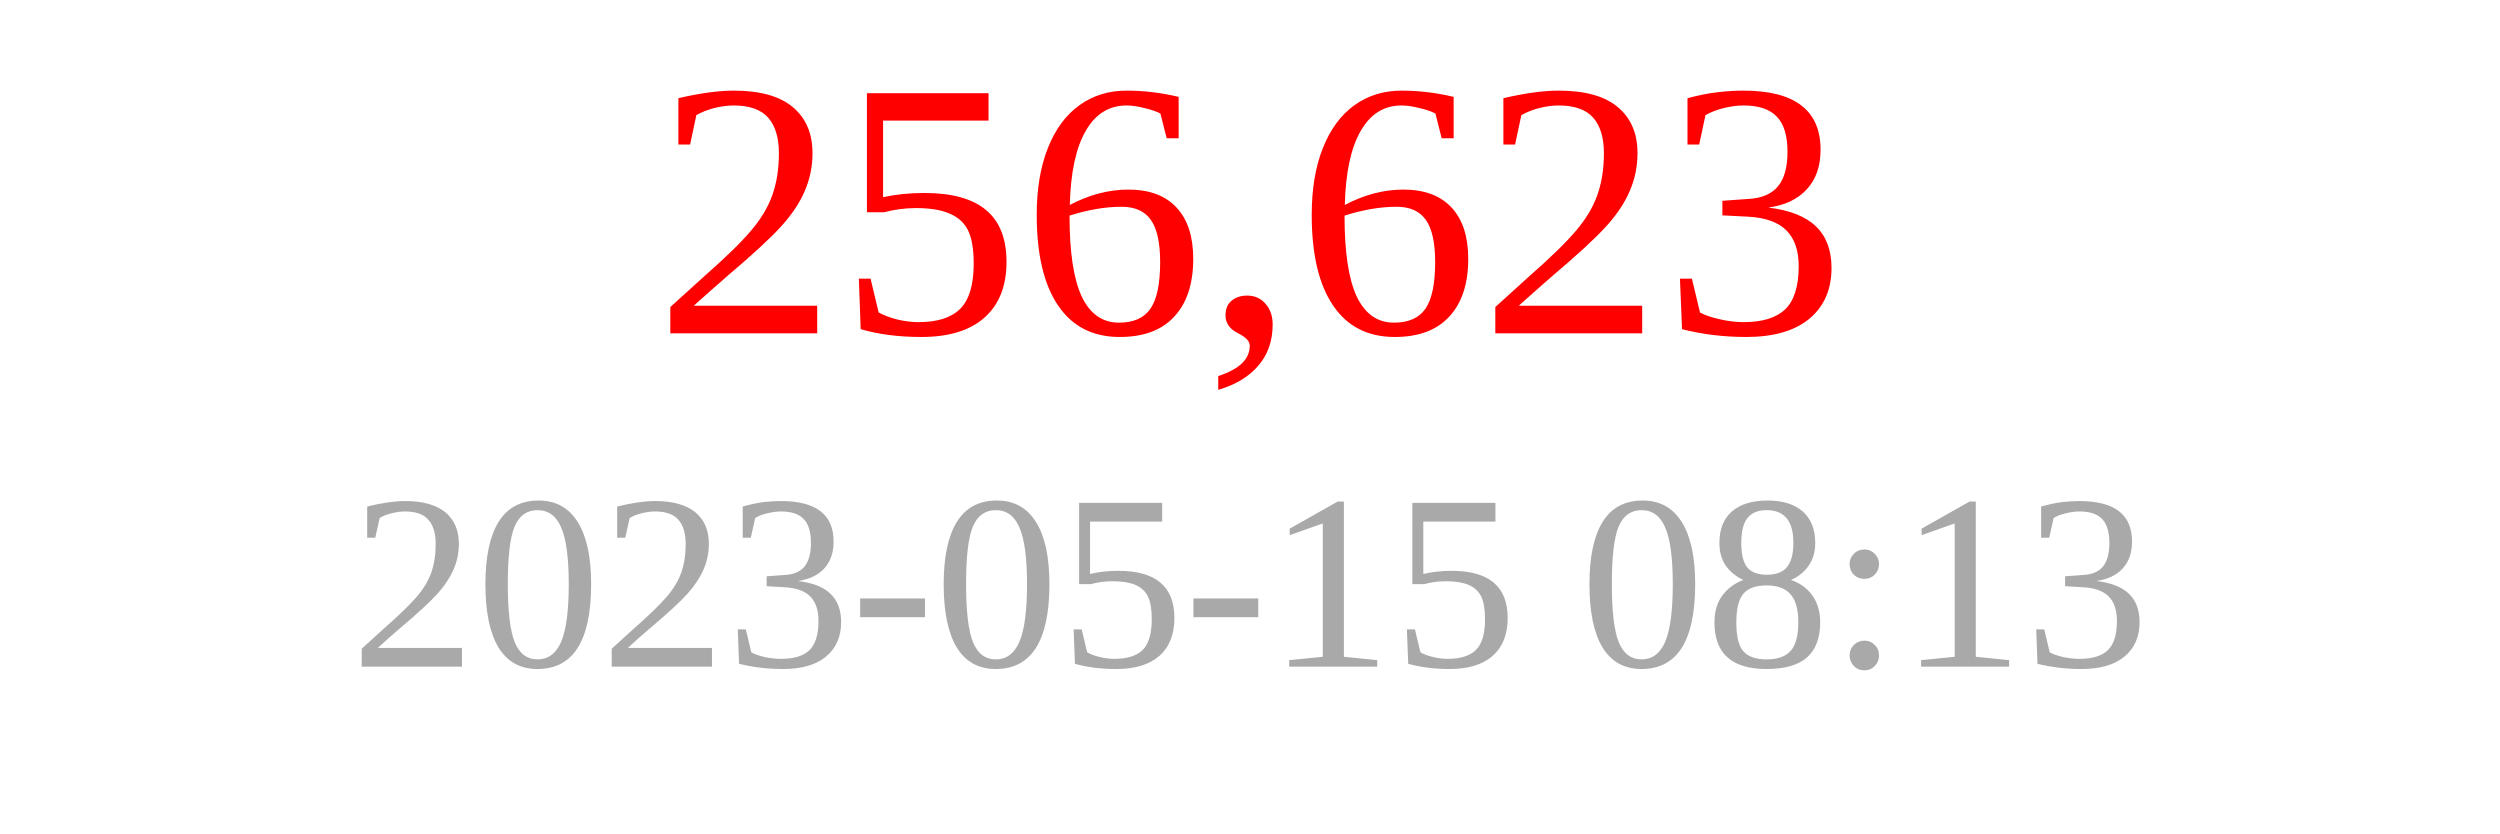
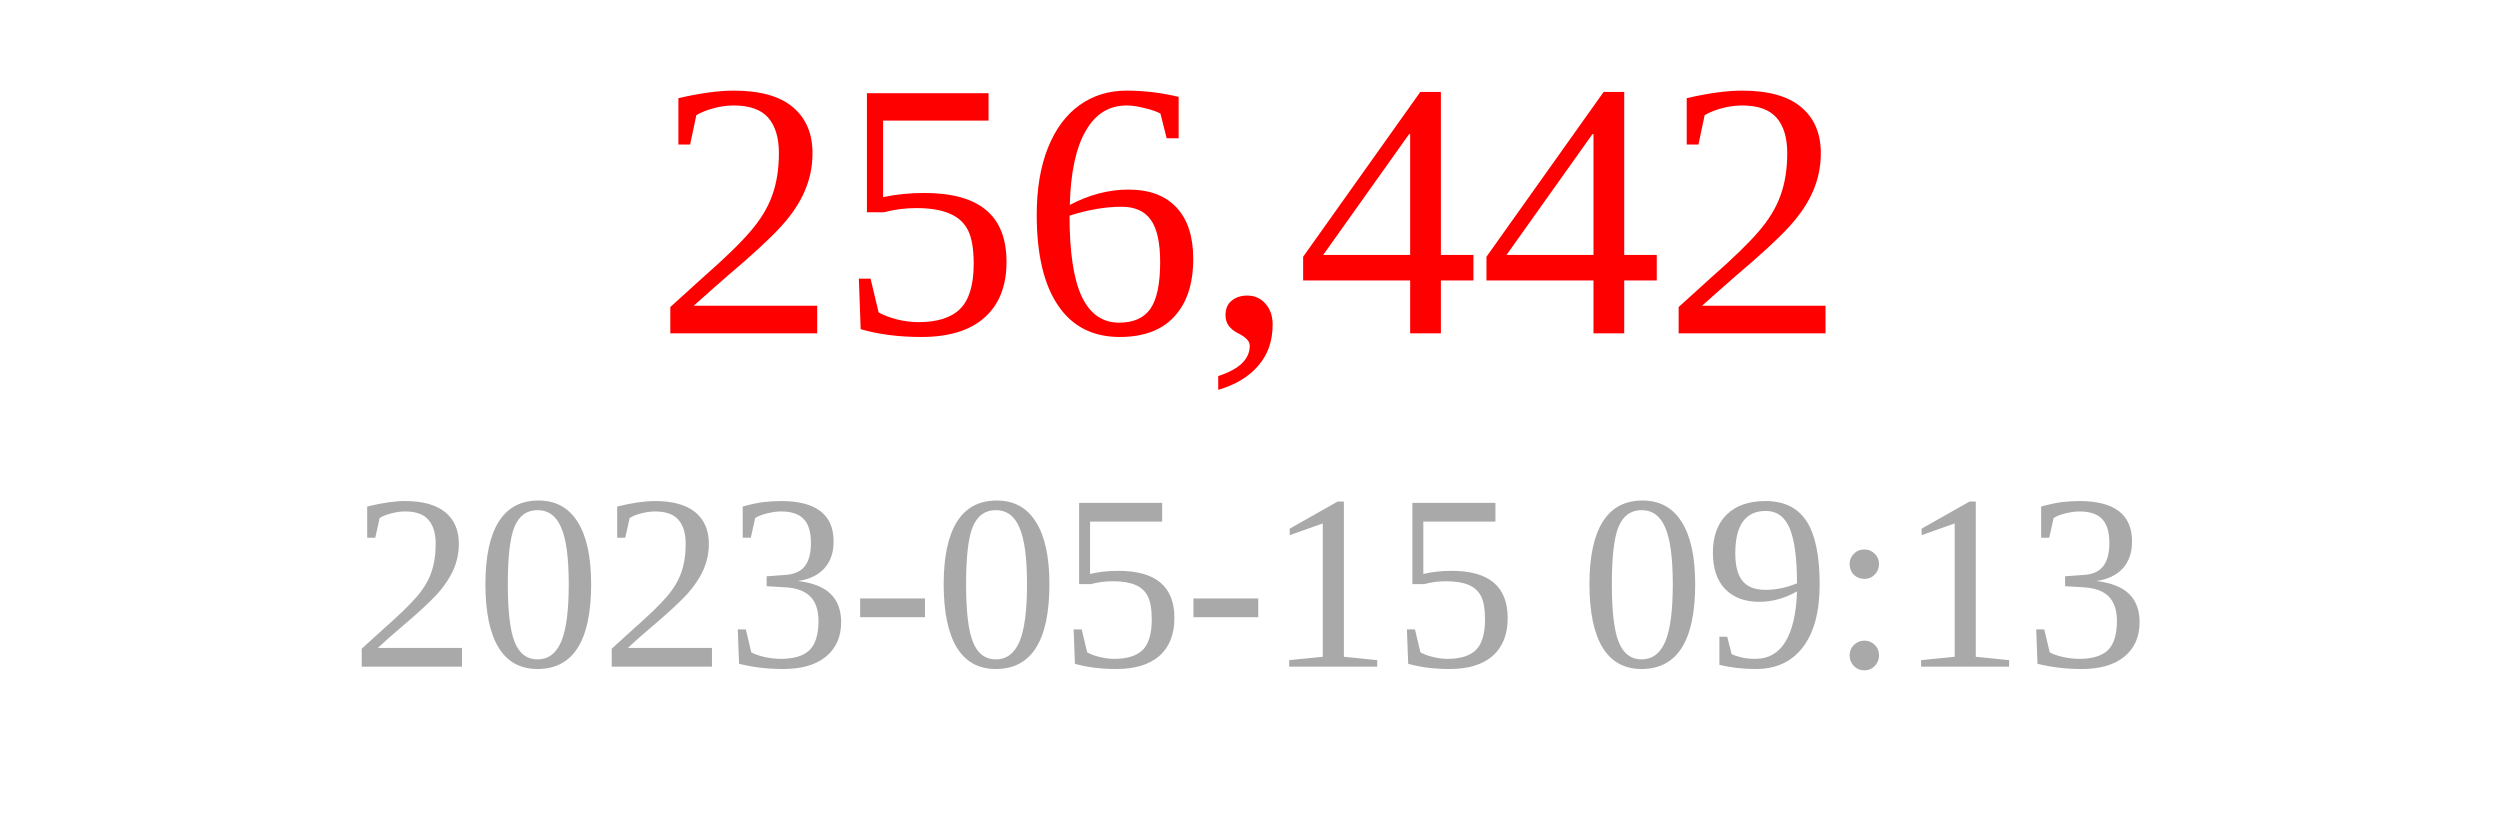
<svg xmlns="http://www.w3.org/2000/svg" width="150" height="50">
-   <text x="75" y="20" font-size="22" fill="red" text-anchor="middle">256,623</text>
-   <text x="75" y="40" font-size="15" fill="darkgray" text-anchor="middle">2023-05-15 08:13</text>
+   <text x="75" y="20" font-size="22" fill="red" text-anchor="middle">256,442</text>
+   <text x="75" y="40" font-size="15" fill="darkgray" text-anchor="middle">2023-05-15 09:13</text>
</svg>
